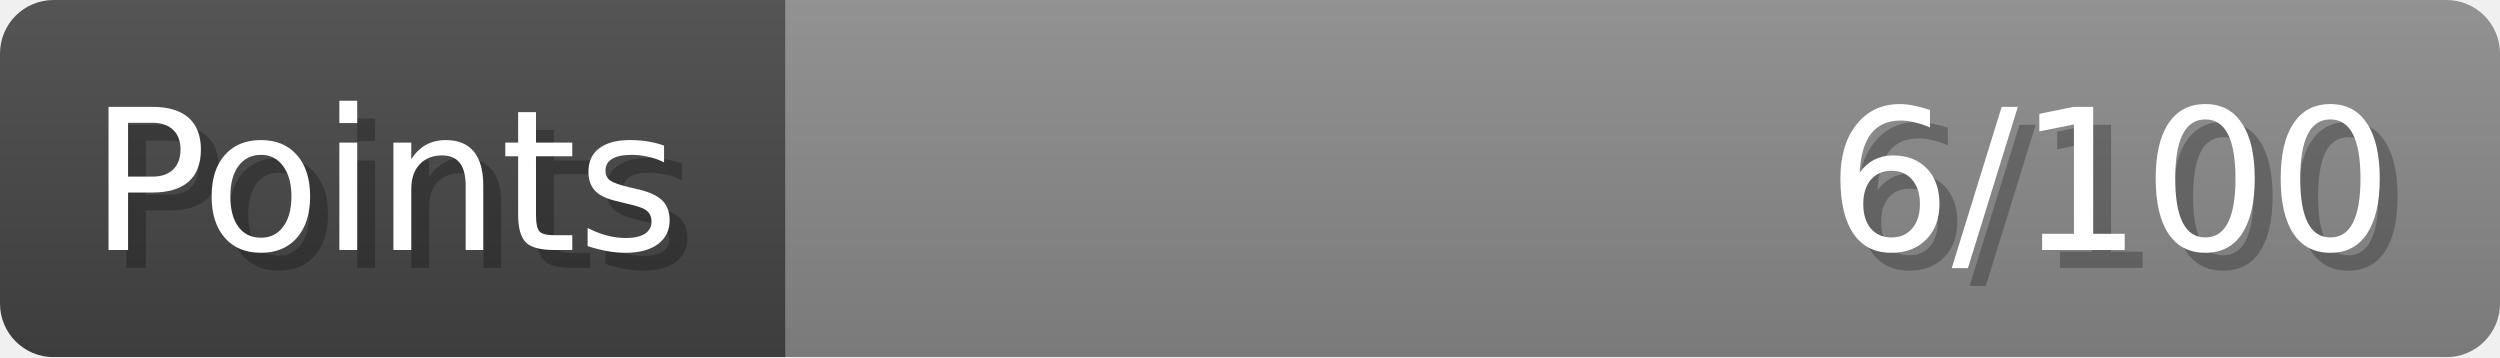
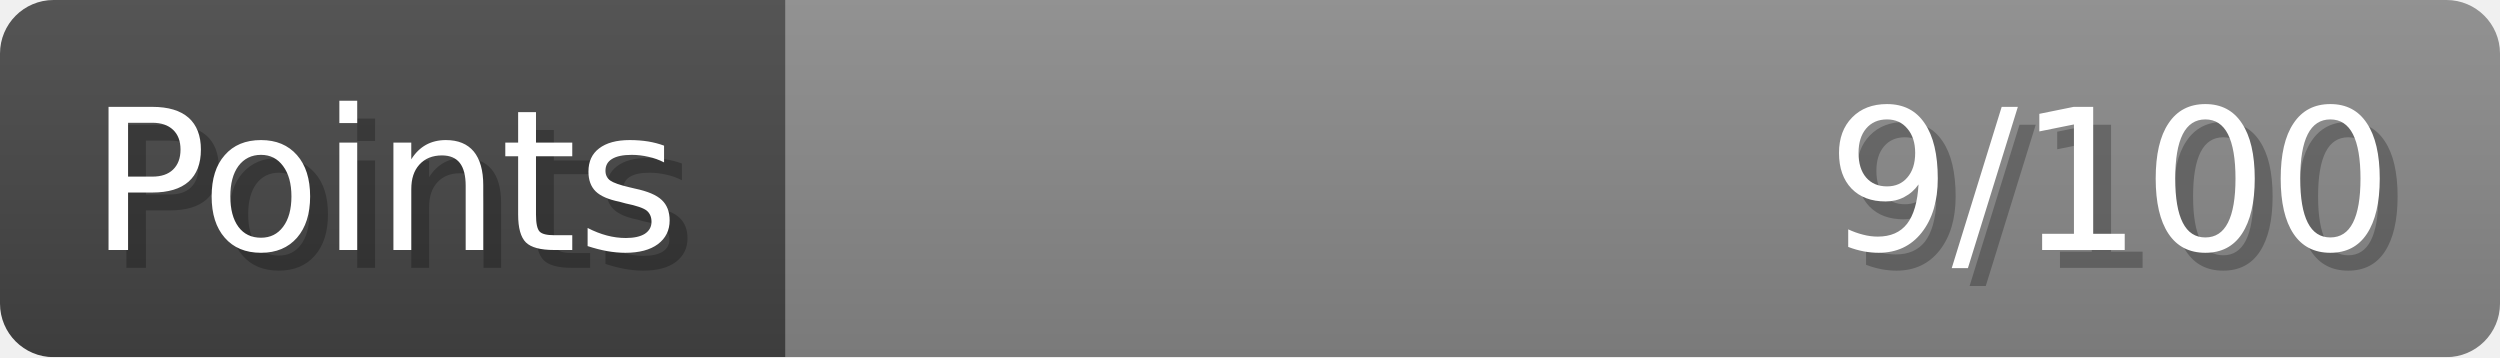
- <svg xmlns="http://www.w3.org/2000/svg" width="140px" height="20px" role="img" aria-label="Points: 6/100">
+ <svg xmlns="http://www.w3.org/2000/svg" width="140px" height="20px" role="img" aria-label="Points: 9/100">
  <linearGradient id="a" x2="0" y2="100%">
    <stop offset="0" stop-opacity=".1" stop-color="#EEE" />
    <stop offset="1" stop-opacity=".1" />
  </linearGradient>
  <mask id="m">
    <rect width="100%" height="100%" rx="3" fill="#FFF" />
  </mask>
  <g mask="url(#m)">
    <rect x="0" y="0" width="44" height="20" fill="#444" />
    <svg x="44" y="0" width="96" height="20">
      <rect width="100%" height="100%" fill="#888888" />
      <rect width="0%" height="100%" fill="#33CC11" transform="">
-         <animate attributeName="width" begin="0.5s" dur="600ms" from="0%" to="6%" repeatCount="1" fill="freeze" calcMode="spline" keyTimes="0; 1" keySplines="0.3, 0.61, 0.355, 1" />
+         <animate attributeName="width" begin="0.5s" dur="600ms" from="0%" to="9%" repeatCount="1" fill="freeze" calcMode="spline" keyTimes="0; 1" keySplines="0.3, 0.61, 0.355, 1" />
      </rect>
    </svg>
    <rect width="140" height="20" fill="url(#a)" />
  </g>
  <g aria-hidden="true" font-size="11" font-family="Verdana, DejaVu Sans, sans-serif" fill="#FFFFFF">
    <text x="6" y="15" fill="#000" opacity="0.25">Points</text>
    <text x="5" y="14">Points</text>
-     <text x="135" y="15" fill="#000" opacity="0.25" text-anchor="end">6/100</text>
-     <text x="134" y="14" text-anchor="end">6/100</text>
+     <text x="135" y="15" fill="#000" opacity="0.25" text-anchor="end">9/100</text>
+     <text x="134" y="14" text-anchor="end">9/100</text>
  </g>
</svg>
